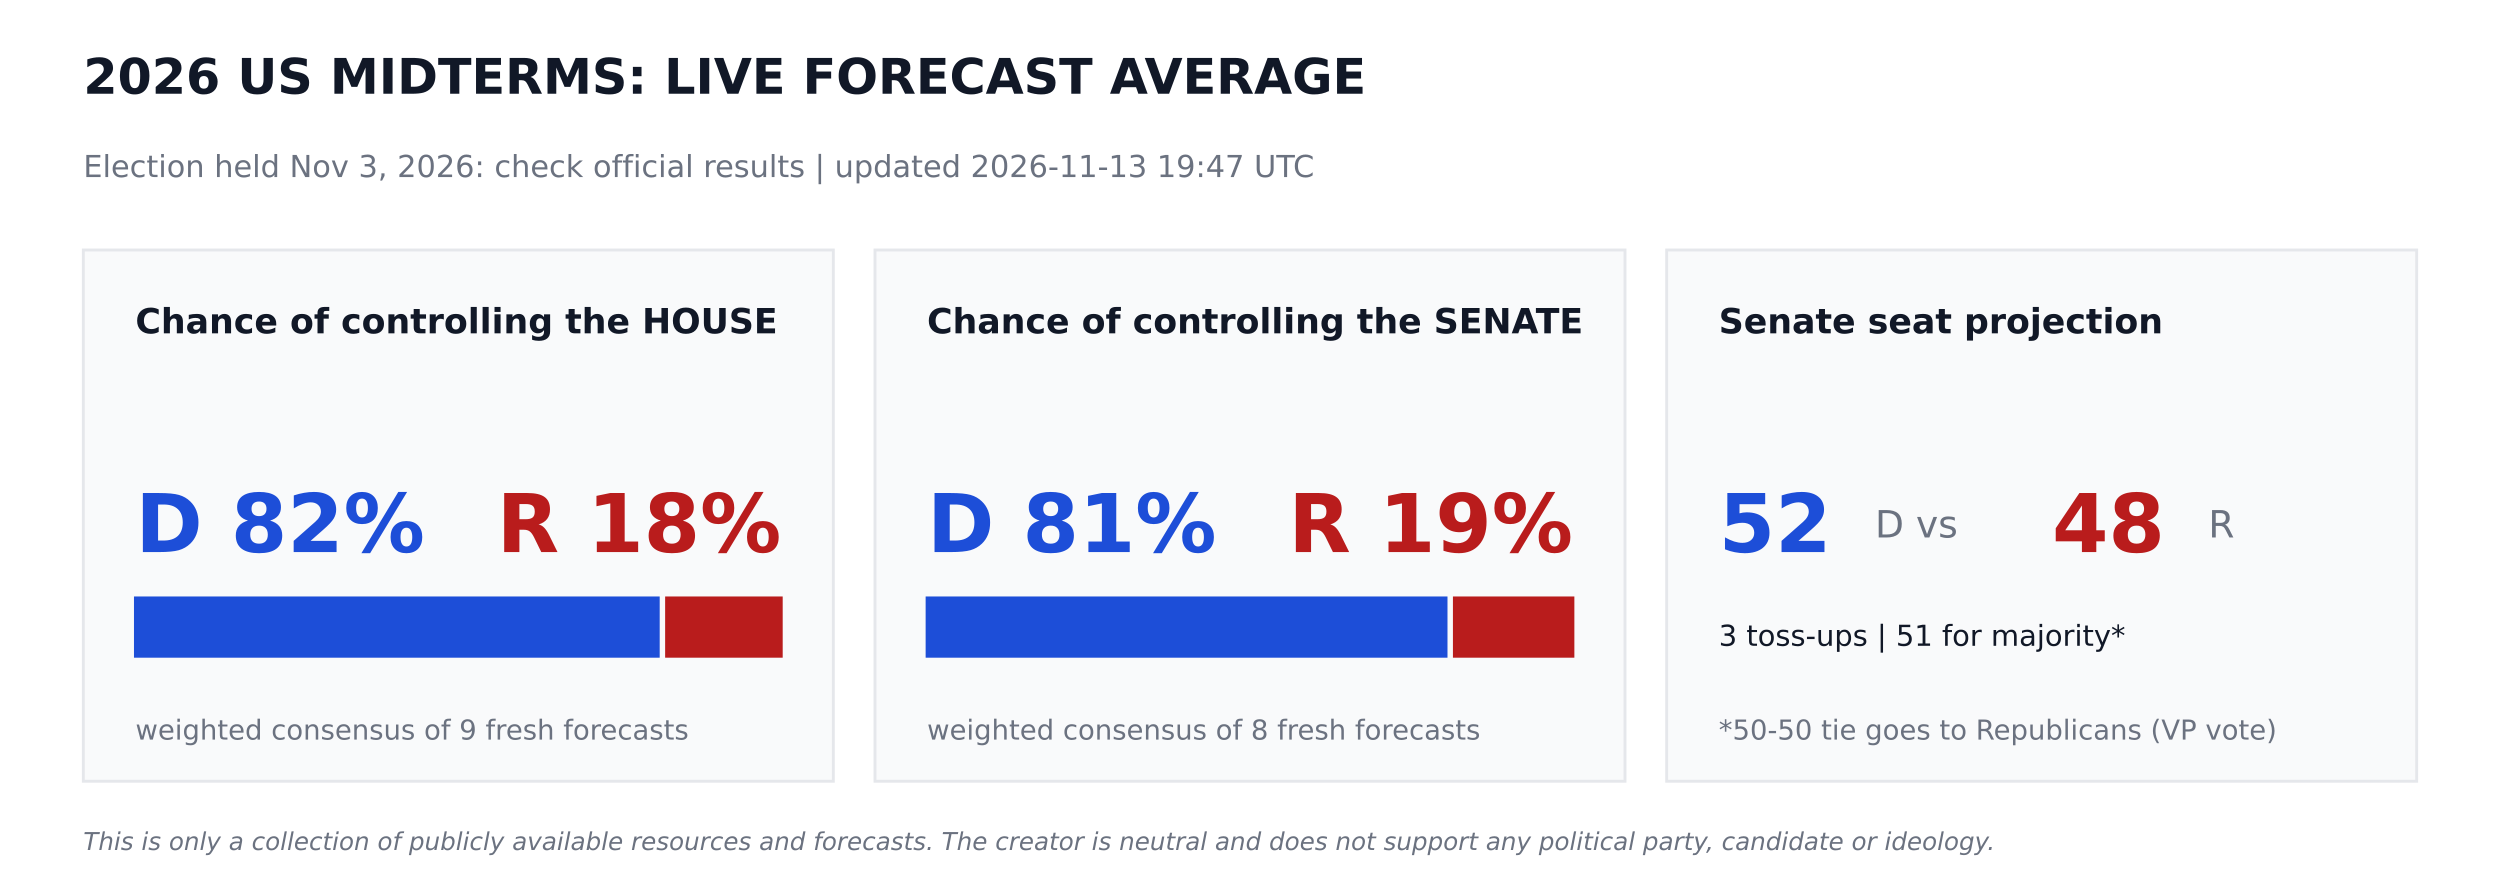
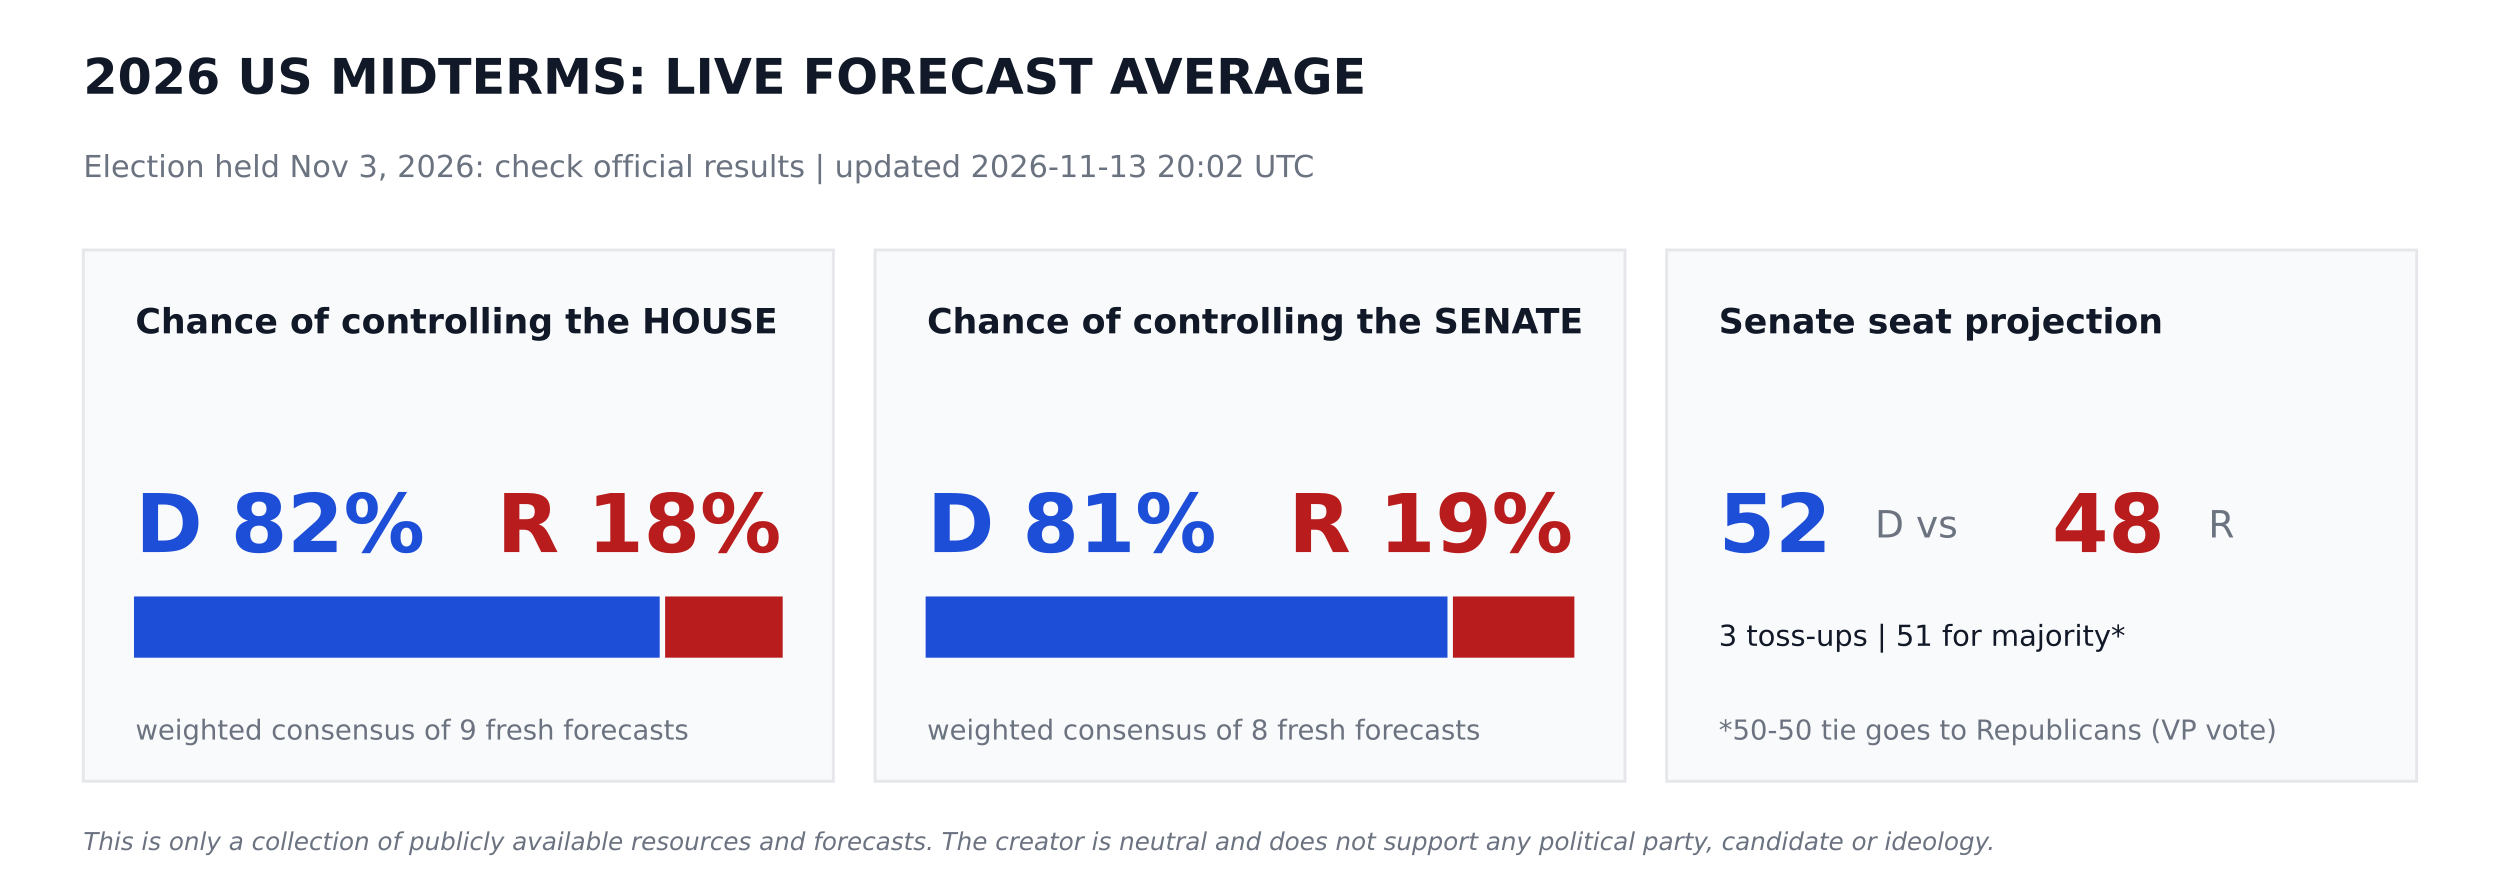
<svg xmlns="http://www.w3.org/2000/svg" width="864pt" height="302.4pt" viewBox="0 0 864 302.4" version="1.1">
  <defs>
    <style type="text/css">*{stroke-linejoin: round; stroke-linecap: butt}</style>
  </defs>
  <g id="figure_1">
    <g id="patch_1">
      <path d="M 0 302.4  L 864 302.4  L 864 0  L 0 0  z " style="fill: #ffffff" />
    </g>
    <g id="axes_1">
      <g id="patch_2">
-         <path d="M 28.8 270  L 288 270  L 288 86.4  L 28.8 86.4  z " clip-path="url(#p79a7728618)" style="fill: #f9fafb; stroke: #e5e7eb; stroke-linejoin: miter" />
+         <path d="M 28.8 270  L 288 270  L 288 86.4  L 28.8 86.4  z " clip-path="url(#pf1f145fc07)" style="fill: #f9fafb; stroke: #e5e7eb; stroke-linejoin: miter" />
      </g>
      <g id="patch_3">
-         <path d="M 46.8 226.8  L 227.491 226.8  L 227.491 206.64  L 46.8 206.64  z " clip-path="url(#p79a7728618)" style="fill: #1d4ed8; stroke: #1d4ed8; stroke-linejoin: miter" />
+         <path d="M 46.8 226.8  L 227.491 226.8  L 227.491 206.64  L 46.8 206.64  z " clip-path="url(#pf1f145fc07)" style="fill: #1d4ed8; stroke: #1d4ed8; stroke-linejoin: miter" />
      </g>
      <g id="patch_4">
-         <path d="M 230.371 226.8  L 270 226.8  L 270 206.64  L 230.371 206.64  z " clip-path="url(#p79a7728618)" style="fill: #b91c1c; stroke: #b91c1c; stroke-linejoin: miter" />
+         <path d="M 230.371 226.8  L 270 226.8  L 270 206.64  L 230.371 206.64  z " clip-path="url(#pf1f145fc07)" style="fill: #b91c1c; stroke: #b91c1c; stroke-linejoin: miter" />
      </g>
      <g id="patch_5">
-         <path d="M 302.4 270  L 561.6 270  L 561.6 86.4  L 302.4 86.4  z " clip-path="url(#p79a7728618)" style="fill: #f9fafb; stroke: #e5e7eb; stroke-linejoin: miter" />
+         <path d="M 302.4 270  L 561.6 270  L 561.6 86.4  L 302.4 86.4  z " clip-path="url(#pf1f145fc07)" style="fill: #f9fafb; stroke: #e5e7eb; stroke-linejoin: miter" />
      </g>
      <g id="patch_6">
-         <path d="M 320.4 226.8  L 499.752 226.8  L 499.752 206.64  L 320.4 206.64  z " clip-path="url(#p79a7728618)" style="fill: #1d4ed8; stroke: #1d4ed8; stroke-linejoin: miter" />
+         <path d="M 320.4 226.8  L 499.752 226.8  L 499.752 206.64  L 320.4 206.64  z " clip-path="url(#pf1f145fc07)" style="fill: #1d4ed8; stroke: #1d4ed8; stroke-linejoin: miter" />
      </g>
      <g id="patch_7">
-         <path d="M 502.632 226.8  L 543.6 226.8  L 543.6 206.64  L 502.632 206.64  z " clip-path="url(#p79a7728618)" style="fill: #b91c1c; stroke: #b91c1c; stroke-linejoin: miter" />
+         <path d="M 502.632 226.8  L 543.6 226.8  L 543.6 206.64  L 502.632 206.64  z " clip-path="url(#pf1f145fc07)" style="fill: #b91c1c; stroke: #b91c1c; stroke-linejoin: miter" />
      </g>
      <g id="patch_8">
-         <path d="M 576 270  L 835.2 270  L 835.2 86.4  L 576 86.4  z " clip-path="url(#p79a7728618)" style="fill: #f9fafb; stroke: #e5e7eb; stroke-linejoin: miter" />
+         <path d="M 576 270  L 835.2 270  L 835.2 86.4  L 576 86.4  z " clip-path="url(#pf1f145fc07)" style="fill: #f9fafb; stroke: #e5e7eb; stroke-linejoin: miter" />
      </g>
      <g id="text_1">
        <text style="font-weight: 700; font-size: 17px; font-family: 'DejaVu Sans'; text-anchor: start; fill: #111827" x="28.8" y="32.4" transform="rotate(-0 28.8 32.4)">2026 US MIDTERMS: LIVE FORECAST AVERAGE</text>
      </g>
      <g id="text_2">
-         <text style="font-size: 10.5px; font-family: 'DejaVu Sans'; text-anchor: start; fill: #6b7280" x="28.8" y="61.2" transform="rotate(-0 28.8 61.2)">Election held Nov 3, 2026: check official results   |   updated 2026-11-13 19:47 UTC</text>
+         <text style="font-size: 10.5px; font-family: 'DejaVu Sans'; text-anchor: start; fill: #6b7280" x="28.8" y="61.2" transform="rotate(-0 28.8 61.2)">Election held Nov 3, 2026: check official results   |   updated 2026-11-13 20:02 UTC</text>
      </g>
      <g id="text_3">
        <text style="font-weight: 700; font-size: 12px; font-family: 'DejaVu Sans'; text-anchor: start; fill: #111827" x="46.8" y="115.2" transform="rotate(-0 46.8 115.2)">Chance of controlling the HOUSE</text>
      </g>
      <g id="text_4">
        <text style="font-weight: 700; font-size: 28px; font-family: 'DejaVu Sans'; text-anchor: start; fill: #1d4ed8" x="46.8" y="190.8" transform="rotate(-0 46.8 190.8)">D 82%</text>
      </g>
      <g id="text_5">
        <text style="font-weight: 700; font-size: 28px; font-family: 'DejaVu Sans'; text-anchor: end; fill: #b91c1c" x="270" y="190.8" transform="rotate(-0 270 190.8)">R 18%</text>
      </g>
      <g id="text_6">
        <text style="font-size: 9.5px; font-family: 'DejaVu Sans'; text-anchor: start; fill: #6b7280" x="46.8" y="255.6" transform="rotate(-0 46.8 255.6)">weighted consensus of 9 fresh forecasts</text>
      </g>
      <g id="text_7">
        <text style="font-weight: 700; font-size: 12px; font-family: 'DejaVu Sans'; text-anchor: start; fill: #111827" x="320.4" y="115.2" transform="rotate(-0 320.4 115.2)">Chance of controlling the SENATE</text>
      </g>
      <g id="text_8">
        <text style="font-weight: 700; font-size: 28px; font-family: 'DejaVu Sans'; text-anchor: start; fill: #1d4ed8" x="320.4" y="190.8" transform="rotate(-0 320.4 190.8)">D 81%</text>
      </g>
      <g id="text_9">
        <text style="font-weight: 700; font-size: 28px; font-family: 'DejaVu Sans'; text-anchor: end; fill: #b91c1c" x="543.6" y="190.8" transform="rotate(-0 543.6 190.8)">R 19%</text>
      </g>
      <g id="text_10">
        <text style="font-size: 9.5px; font-family: 'DejaVu Sans'; text-anchor: start; fill: #6b7280" x="320.4" y="255.6" transform="rotate(-0 320.4 255.6)">weighted consensus of 8 fresh forecasts</text>
      </g>
      <g id="text_11">
        <text style="font-weight: 700; font-size: 12px; font-family: 'DejaVu Sans'; text-anchor: start; fill: #111827" x="594" y="115.2" transform="rotate(-0 594 115.2)">Senate seat projection</text>
      </g>
      <g id="text_12">
        <text style="font-weight: 700; font-size: 28px; font-family: 'DejaVu Sans'; text-anchor: start; fill: #1d4ed8" x="594" y="190.8" transform="rotate(-0 594 190.8)">52</text>
      </g>
      <g id="text_13">
        <text style="font-size: 13px; font-family: 'DejaVu Sans'; text-anchor: start; fill: #6b7280" x="648" y="185.76" transform="rotate(-0 648 185.76)">D  vs</text>
      </g>
      <g id="text_14">
        <text style="font-weight: 700; font-size: 28px; font-family: 'DejaVu Sans'; text-anchor: start; fill: #b91c1c" x="709.2" y="190.8" transform="rotate(-0 709.2 190.8)">48</text>
      </g>
      <g id="text_15">
        <text style="font-size: 13px; font-family: 'DejaVu Sans'; text-anchor: start; fill: #6b7280" x="763.2" y="185.76" transform="rotate(-0 763.2 185.76)">R</text>
      </g>
      <g id="text_16">
        <text style="font-size: 10px; font-family: 'DejaVu Sans'; text-anchor: start; fill: #111827" x="594" y="223.2" transform="rotate(-0 594 223.2)">3 toss-ups  |  51 for majority*</text>
      </g>
      <g id="text_17">
        <text style="font-size: 9.5px; font-family: 'DejaVu Sans'; text-anchor: start; fill: #6b7280" x="594" y="255.6" transform="rotate(-0 594 255.6)">*50-50 tie goes to Republicans (VP vote)</text>
      </g>
      <g id="text_18">
        <text style="font-style: italic; font-size: 8.5px; font-family: 'DejaVu Sans'; text-anchor: start; fill: #6b7280" x="28.8" y="293.76" transform="rotate(-0 28.8 293.76)">This is only a collection of publicly available resources and forecasts. The creator is neutral and does not support any political party, candidate or ideology.</text>
      </g>
    </g>
  </g>
  <defs>
-     <clipPath id="p79a7728618">
+     <clipPath id="pf1f145fc07">
      <rect x="0" y="0" width="864" height="302.4" />
    </clipPath>
  </defs>
</svg>
